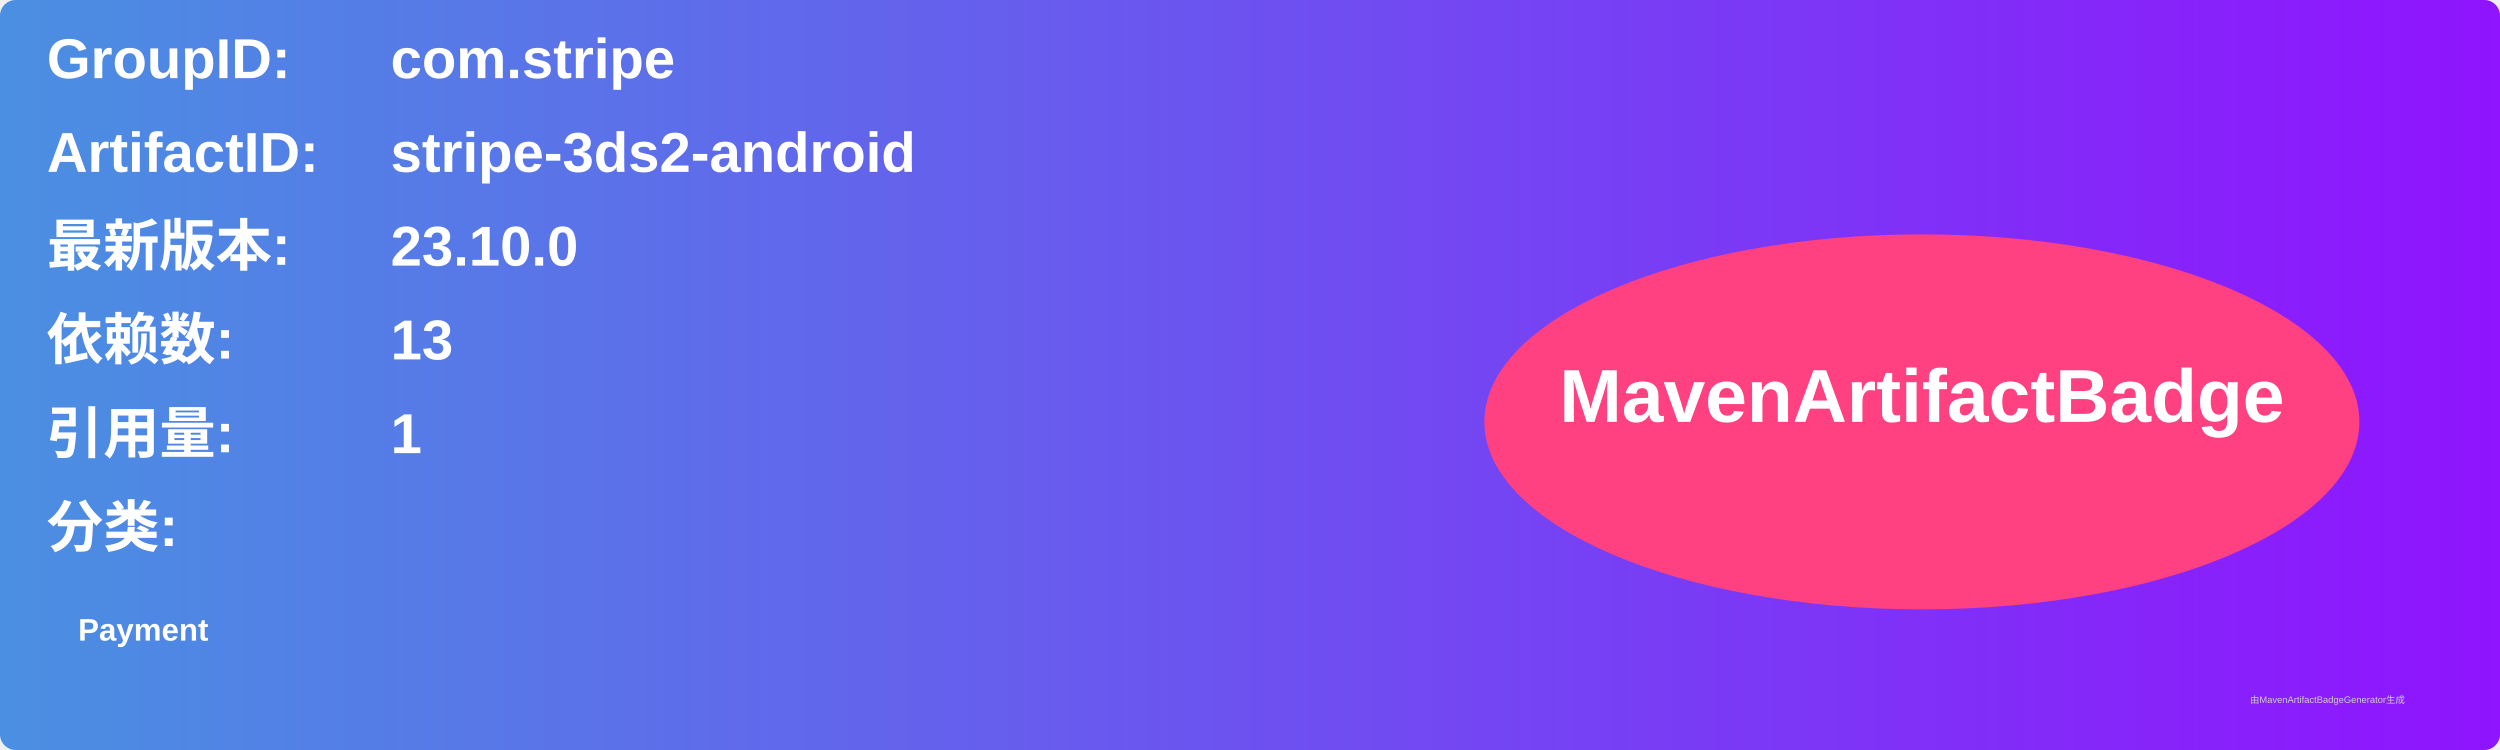
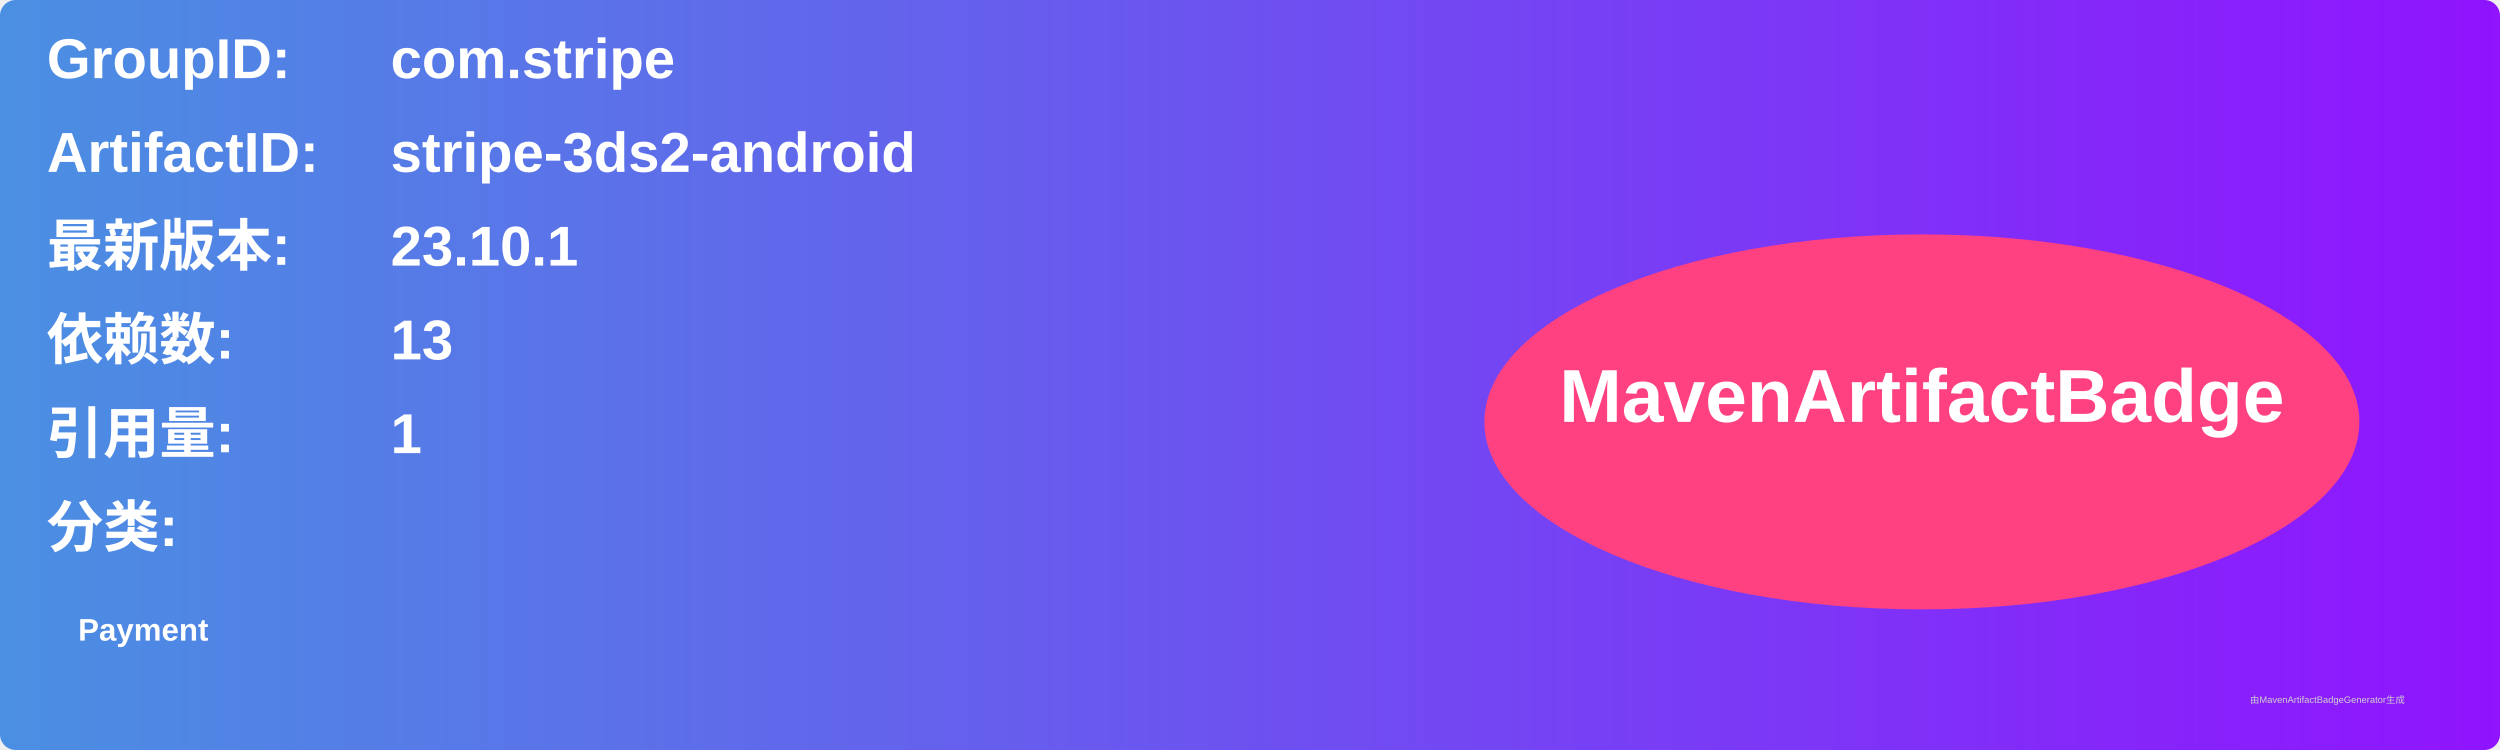
<svg xmlns="http://www.w3.org/2000/svg" width="800" height="240" viewBox="0 0 800 240">
  <linearGradient id="grad" x1="0%" y1="0%" x2="100%" y2="0%">
    <stop offset="0%" stop-color="#4a90e2" />
    <stop offset="100%" stop-color="#9013fe" />
  </linearGradient>
  <rect width="100%" height="100%" rx="5" ry="5" fill="url(#grad)" />
  <g transform="translate(15, 15)">
    <text x="0" y="10" font-family="Arial" font-size="18" fill="white" font-weight="bold" width="260">GroupID:</text>
    <text x="110" y="10" font-family="Arial" font-size="18" fill="white" font-weight="bold" width="460">com.stripe</text>
    <text x="0" y="40" font-family="Arial" font-size="18" fill="white" font-weight="bold" width="260">ArtifactID:</text>
    <text x="110" y="40" font-family="Arial" font-size="18" fill="white" font-weight="bold" width="460">stripe-3ds2-android</text>
    <text x="0" y="70" font-family="Arial" font-size="18" fill="white" font-weight="bold">最新版本:</text>
    <text x="110" y="70" font-family="Arial" font-size="18" fill="white" font-weight="bold">
-       <tspan font-weight="bold">23.10.0</tspan>
+       <tspan font-weight="bold">23.10.1</tspan>
    </text>
    <text x="0" y="100" font-family="Arial" font-size="18" fill="white" font-weight="bold">依赖数: </text>
    <text x="110" y="100" font-family="Arial" font-size="18" fill="white">
      <tspan font-weight="bold">13</tspan>
    </text>
    <text x="0" y="130" font-family="Arial" font-size="18" fill="white" font-weight="bold">引用量: </text>
    <text x="110" y="130" font-family="Arial" font-size="18" fill="white">
      <tspan font-weight="bold">1</tspan>
    </text>
    <text x="0" y="160" font-family="Arial" font-size="18" fill="white" font-weight="bold">分类:</text>
    <text x="10" y="190" font-family="Arial" font-size="10" fill="white">
      <tspan font-weight="bold">Payment</tspan>
    </text>
    <ellipse cx="600" cy="120" rx="140" ry="60" fill="#ff4081" />
    <text x="600" y="120" text-anchor="middle" font-family="Arial" font-size="24" fill="white" font-weight="bold">MavenArtifactBadge</text>
  </g>
  <text x="720" y="225" font-family="Arial" font-size="3" fill="#d0d0d0">由MavenArtifactBadgeGenerator生成</text>
</svg>
